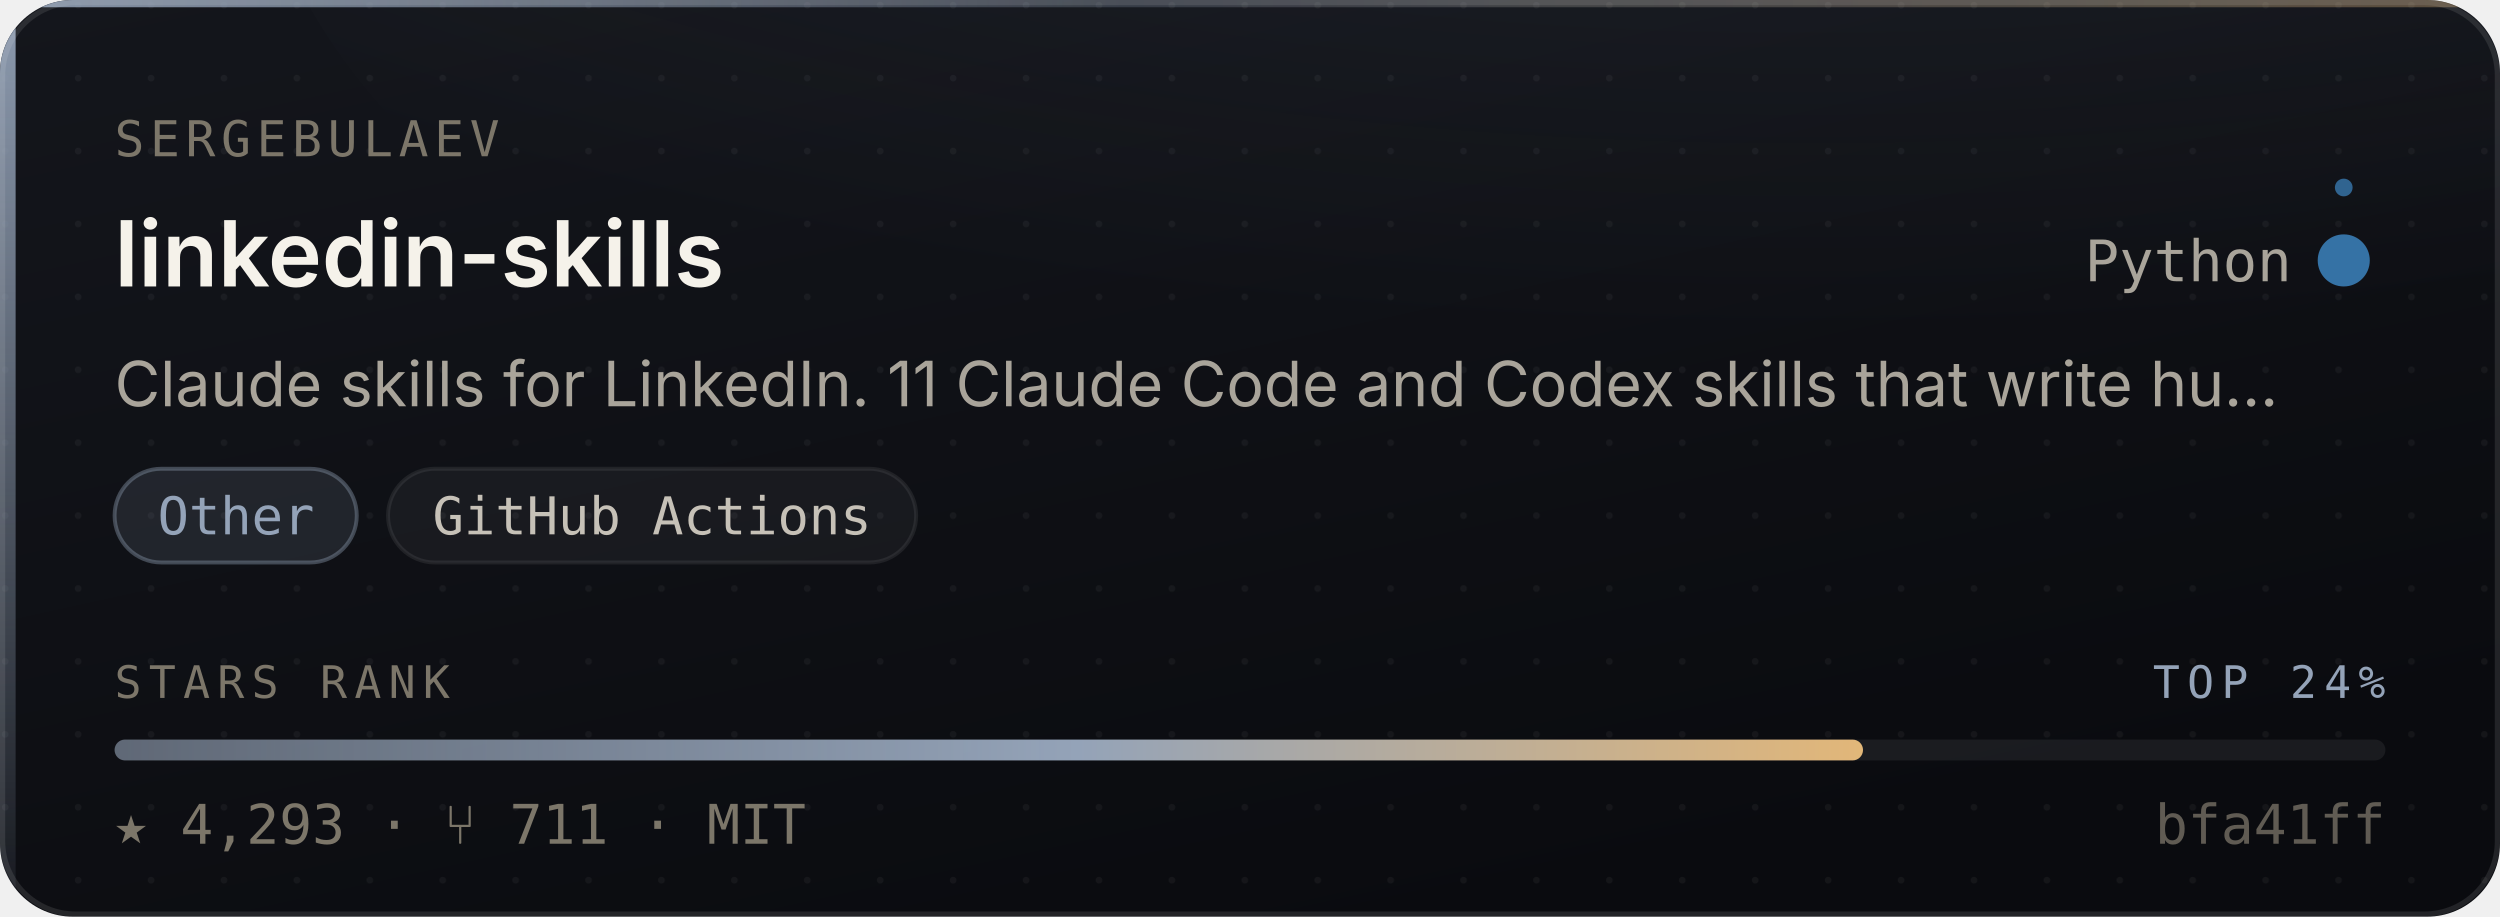
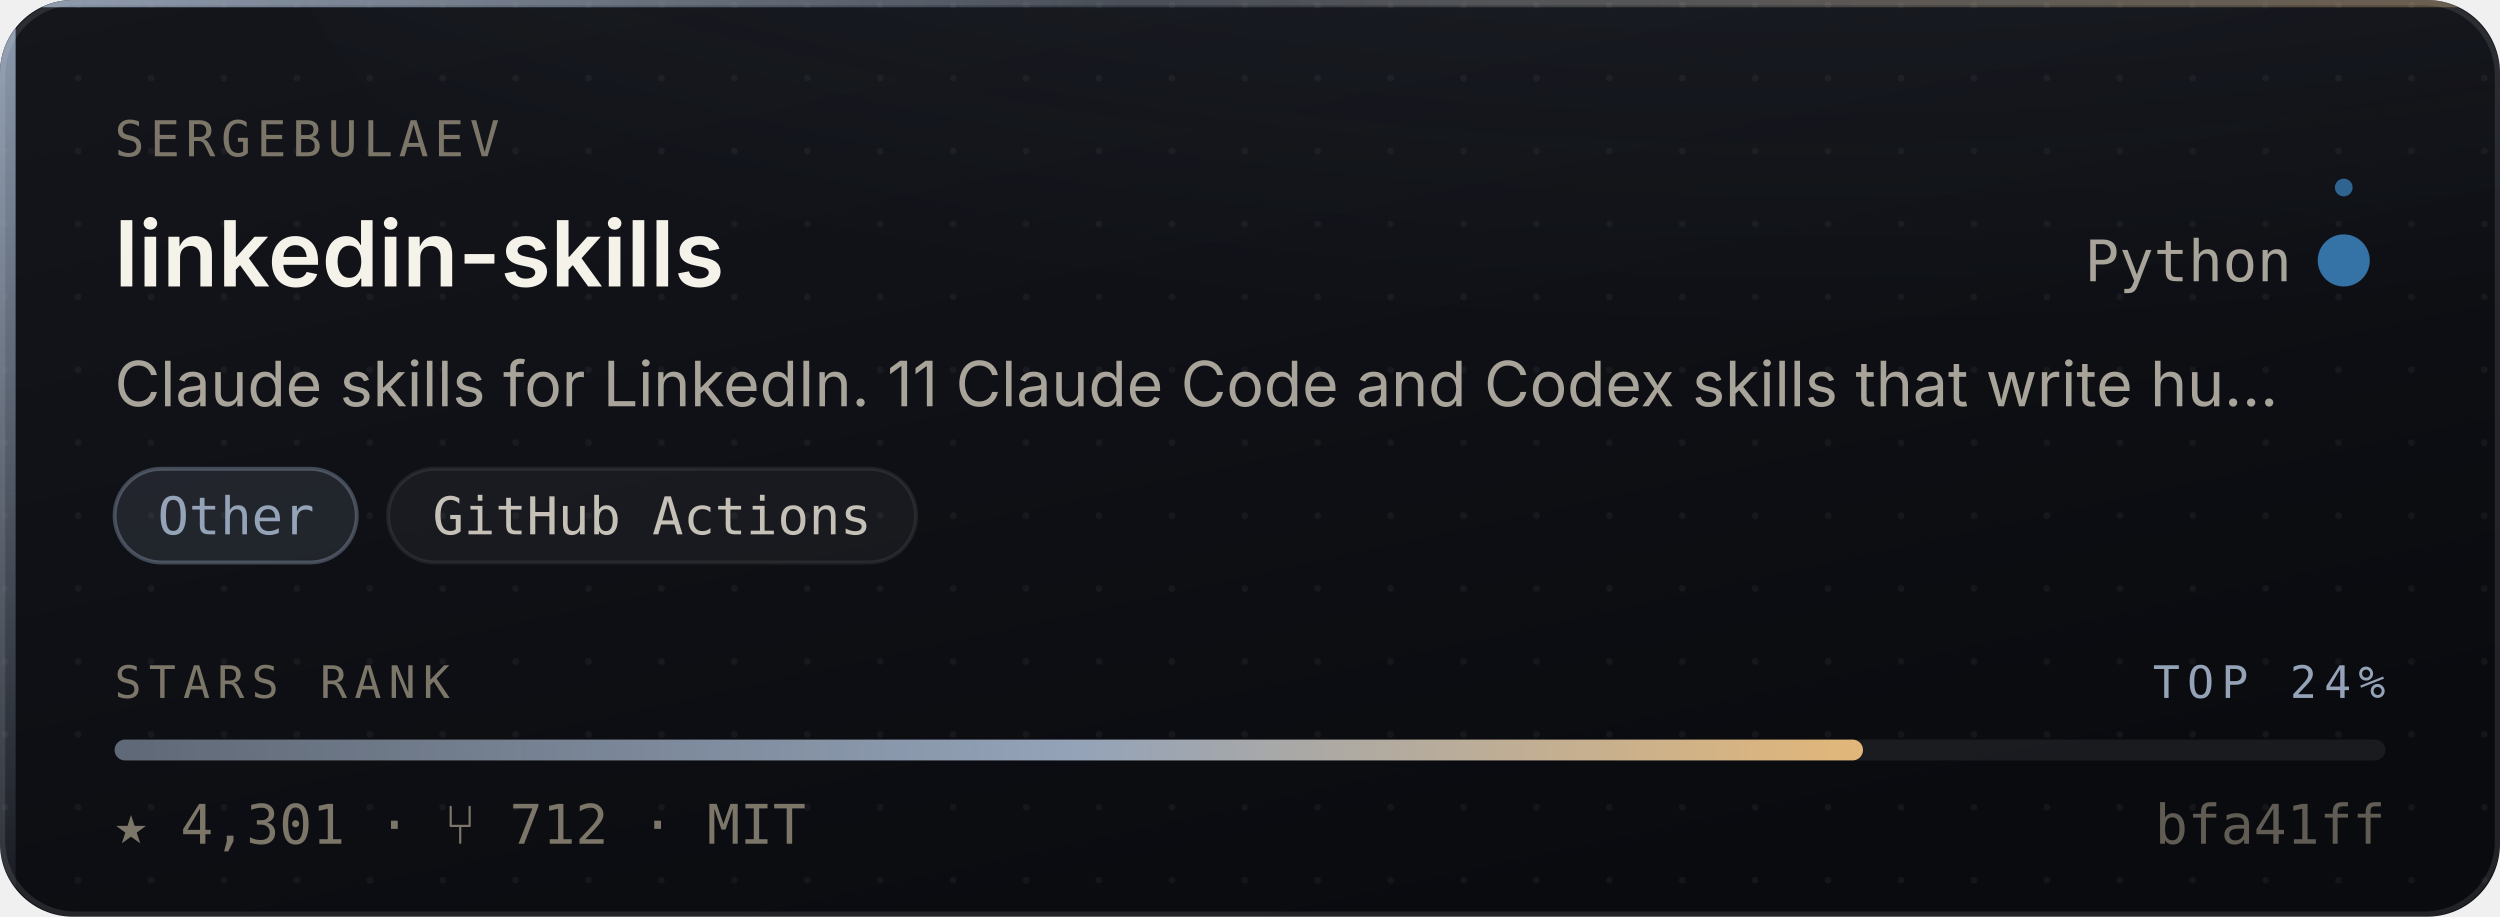
- <svg xmlns="http://www.w3.org/2000/svg" width="480" height="176" viewBox="0 0 480 176" role="img" aria-label="sergebulaev/linkedin-skills — Other, 4,293 stars, top 24% of this corpus">
+ <svg xmlns="http://www.w3.org/2000/svg" width="480" height="176" viewBox="0 0 480 176" role="img" aria-label="sergebulaev/linkedin-skills — Other, 4,301 stars, top 24% of this corpus">
  <style>
    /* Motion is additive decoration. With reduced motion requested the whole
       motion layer is hidden and the card is still complete and correct. */
    @media (prefers-reduced-motion: reduce){ .mo{ display:none } }
  </style>
  <defs>
    <linearGradient id="surface" x1="0" y1="0" x2="0.6" y2="1">
      <stop offset="0" stop-color="#14161C" />
      <stop offset="1" stop-color="#0A0B0F" />
    </linearGradient>
    <linearGradient id="edge" x1="0" y1="0" x2="1" y2="0">
      <stop offset="0" stop-color="#94A3B8" stop-opacity="0.9" />
      <stop offset="0.45" stop-color="#94A3B8" stop-opacity="0.25" />
      <stop offset="1" stop-color="#E3B778" stop-opacity="0.35" />
    </linearGradient>
    <linearGradient id="rail" x1="0" y1="0" x2="0" y2="1">
      <stop offset="0" stop-color="#94A3B8" stop-opacity="0.95" />
      <stop offset="1" stop-color="#94A3B8" stop-opacity="0.06" />
    </linearGradient>
    <radialGradient id="glow" cx="0.5" cy="0" r="0.85">
      <stop offset="0" stop-color="#94A3B8" stop-opacity="0.20" />
      <stop offset="1" stop-color="#94A3B8" stop-opacity="0" />
    </radialGradient>
    <linearGradient id="sheen" x1="0" y1="0" x2="1" y2="0">
      <stop offset="0" stop-color="#ffffff" stop-opacity="0" />
      <stop offset="0.5" stop-color="#ffffff" stop-opacity="0.055" />
      <stop offset="1" stop-color="#ffffff" stop-opacity="0" />
    </linearGradient>
    <linearGradient id="rankFill" x1="0" y1="0" x2="1" y2="0">
      <stop offset="0" stop-color="rgba(148,163,184,0.55)" />
      <stop offset="0.55" stop-color="#94A3B8" />
      <stop offset="1" stop-color="#E3B778" />
    </linearGradient>
    <pattern id="dots" width="14" height="14" patternUnits="userSpaceOnUse">
      <circle cx="1" cy="1" r="0.65" fill="#ffffff" opacity="0.045" />
    </pattern>
    <clipPath id="frame">
      <rect x="0" y="0" width="480" height="176" rx="14" />
    </clipPath>
  </defs>
  <g clip-path="url(#frame)">
    <rect width="480" height="176" fill="url(#surface)" />
    <rect width="480" height="176" fill="url(#dots)" />
    <ellipse cx="345.6" cy="-40" rx="297.6" ry="150" fill="url(#glow)" />
    <rect x="0" y="0" width="3" height="176" fill="url(#rail)" />
    <rect x="0" y="0" width="480" height="1.4" fill="url(#edge)" />
  </g>
  <rect x="0.5" y="0.5" width="479" height="175" rx="14" fill="none" stroke="rgba(255,255,255,0.10)" stroke-width="1" />
  <g class="mo" clip-path="url(#frame)">
    <rect x="-150" y="0" width="130" height="176" fill="url(#sheen)">
      <animate attributeName="x" values="-150;500" dur="5.5s" repeatCount="indefinite" />
    </rect>
    <circle r="2.6" fill="#94A3B8" opacity="0">
      <animateMotion dur="3.4s" repeatCount="indefinite" calcMode="linear" keyPoints="0.04;0.96" keyTimes="0;1" path="M1.5 0 L1.5 176" />
      <animate attributeName="opacity" values="0;0.95;0.95;0" keyTimes="0;0.12;0.82;1" dur="3.4s" repeatCount="indefinite" />
    </circle>
  </g>
  <text x="22" y="30" font-size="9.5" letter-spacing="1.1" fill="#7C7669" font-family="ui-monospace,SFMono-Regular,'SF Mono',Menlo,monospace">SERGEBULAEV</text>
  <text x="22" y="55" font-size="17.5" font-weight="600" fill="#F5F2EA" font-family="-apple-system,BlinkMacSystemFont,'Segoe UI',Inter,Helvetica,Arial,sans-serif">linkedin-skills</text>
  <text x="440" y="54" font-size="11" fill="#A9A49A" text-anchor="end" font-family="ui-monospace,SFMono-Regular,'SF Mono',Menlo,monospace">Python</text>
  <circle cx="450" cy="50" r="4.5" fill="#3572A5" />
  <g class="mo">
    <g>
      <animateTransform attributeName="transform" type="rotate" from="0 450 50" to="360 450 50" dur="7s" repeatCount="indefinite" />
      <circle cx="450" cy="36" r="1.7" fill="#3572A5" opacity="0.85" />
    </g>
    <circle cx="450" cy="50" r="4.5" fill="none" stroke="#3572A5" stroke-width="1">
      <animate attributeName="r" values="4.5;11;4.5" dur="4s" repeatCount="indefinite" />
      <animate attributeName="stroke-opacity" values="0.5;0;0.5" dur="4s" repeatCount="indefinite" />
    </circle>
  </g>
  <text x="22" y="78" font-size="12" fill="#A9A49A" font-family="-apple-system,BlinkMacSystemFont,'Segoe UI',Inter,Helvetica,Arial,sans-serif">Claude skills for LinkedIn. 11 Claude Code and Codex skills that write hu…</text>
  <rect x="22.0" y="90" width="46.5" height="18" rx="9" fill="rgba(148,163,184,0.14)" stroke="rgba(148,163,184,0.38)" stroke-width="0.75" />
  <text x="45.3" y="102.6" font-size="10" fill="#94A3B8" text-anchor="middle" font-family="ui-monospace,SFMono-Regular,'SF Mono',Menlo,monospace">Other</text>
  <rect x="74.5" y="90" width="101.4" height="18" rx="9" fill="rgba(255,255,255,0.045)" stroke="rgba(255,255,255,0.075)" stroke-width="0.75" />
  <text x="125.2" y="102.6" font-size="10" fill="#C6C1B7" text-anchor="middle" font-family="ui-monospace,SFMono-Regular,'SF Mono',Menlo,monospace">GitHub Actions</text>
  <text x="22" y="134" font-size="8.6" letter-spacing="1.4" fill="#7C7669" font-family="ui-monospace,SFMono-Regular,'SF Mono',Menlo,monospace">STARS RANK</text>
  <text x="458" y="134" font-size="8.6" letter-spacing="1.4" fill="#94A3B8" text-anchor="end" font-family="ui-monospace,SFMono-Regular,'SF Mono',Menlo,monospace">TOP 24%</text>
  <rect x="22" y="142" width="436" height="4" rx="2" fill="rgba(255,255,255,0.07)" />
  <rect x="22" y="142" width="335.7" height="4" rx="2" fill="url(#rankFill)">
    <animate attributeName="width" from="0" to="335.7" dur="1.1s" fill="freeze" calcMode="spline" keySplines="0.16 1 0.3 1" keyTimes="0;1" />
  </rect>
-   <text x="22" y="162" font-size="10.5" fill="#7C7669" font-family="ui-monospace,SFMono-Regular,'SF Mono',Menlo,monospace">★ 4,293   ·   ⑂ 711   ·   MIT</text>
+   <text x="22" y="162" font-size="10.5" fill="#7C7669" font-family="ui-monospace,SFMono-Regular,'SF Mono',Menlo,monospace">★ 4,301   ·   ⑂ 712   ·   MIT</text>
  <text x="458" y="162" font-size="10.5" fill="#7C7669" text-anchor="end" font-family="ui-monospace,SFMono-Regular,'SF Mono',Menlo,monospace" opacity="0.75">bfa41ff</text>
</svg>
